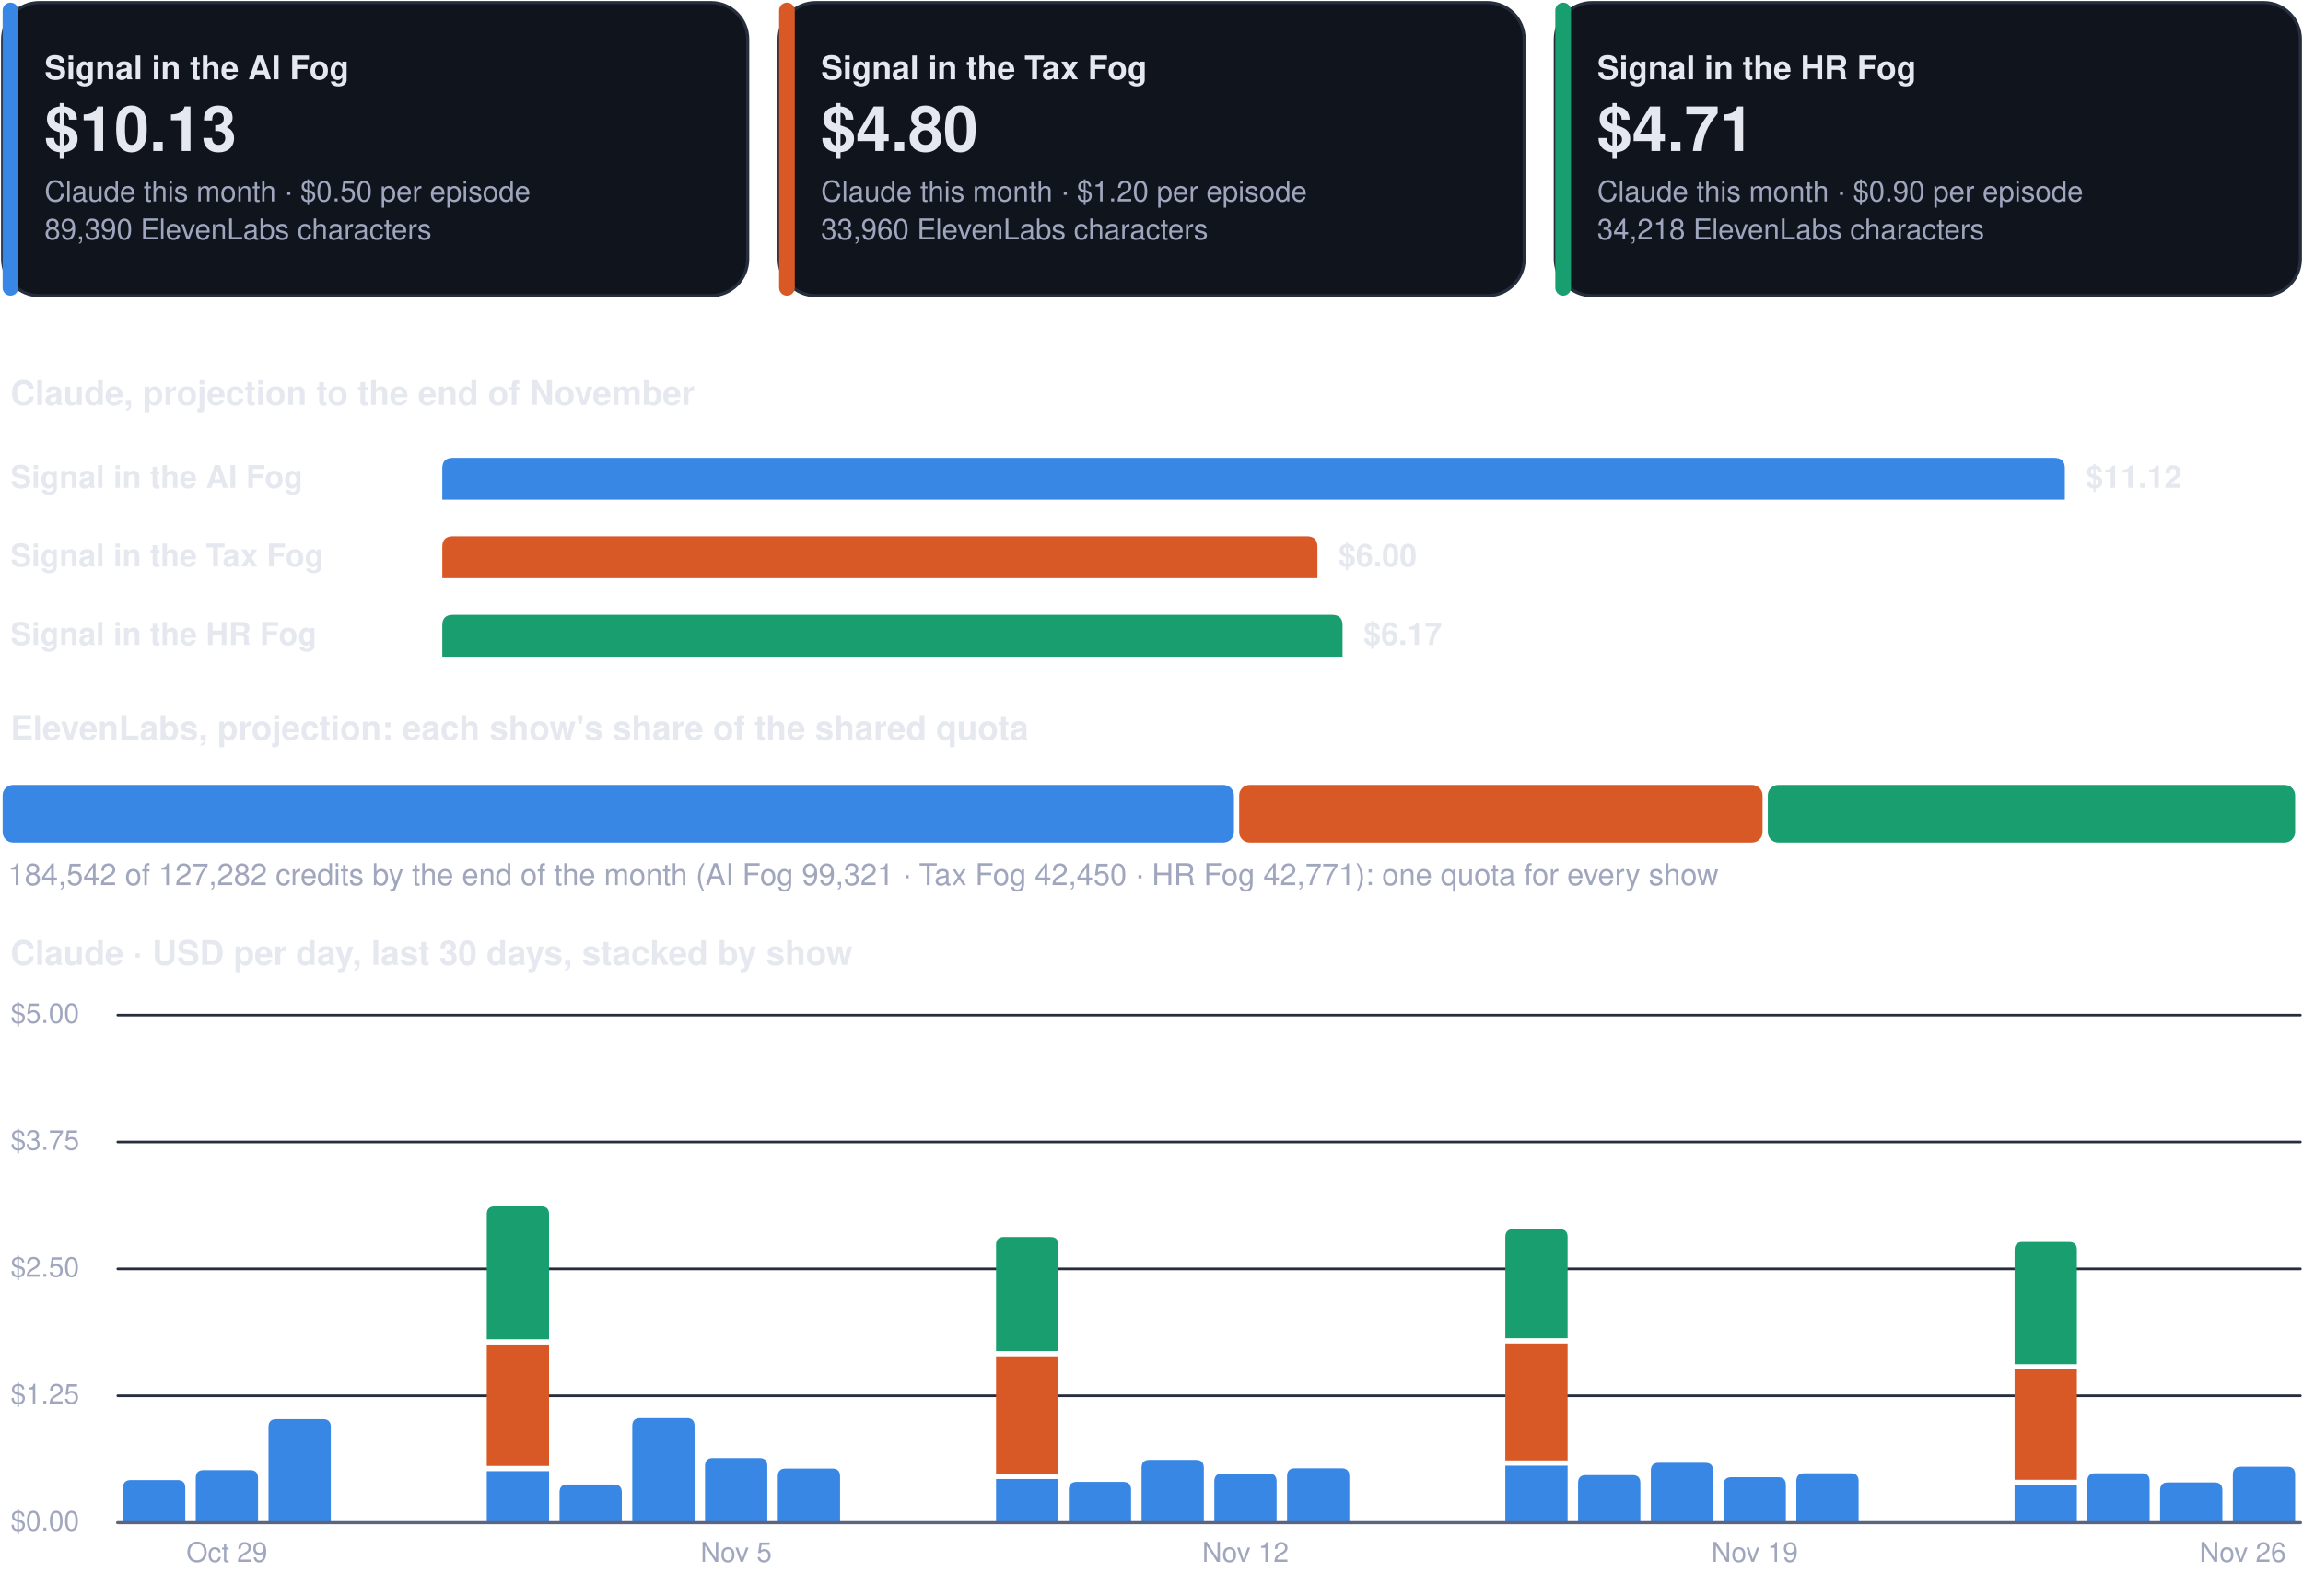
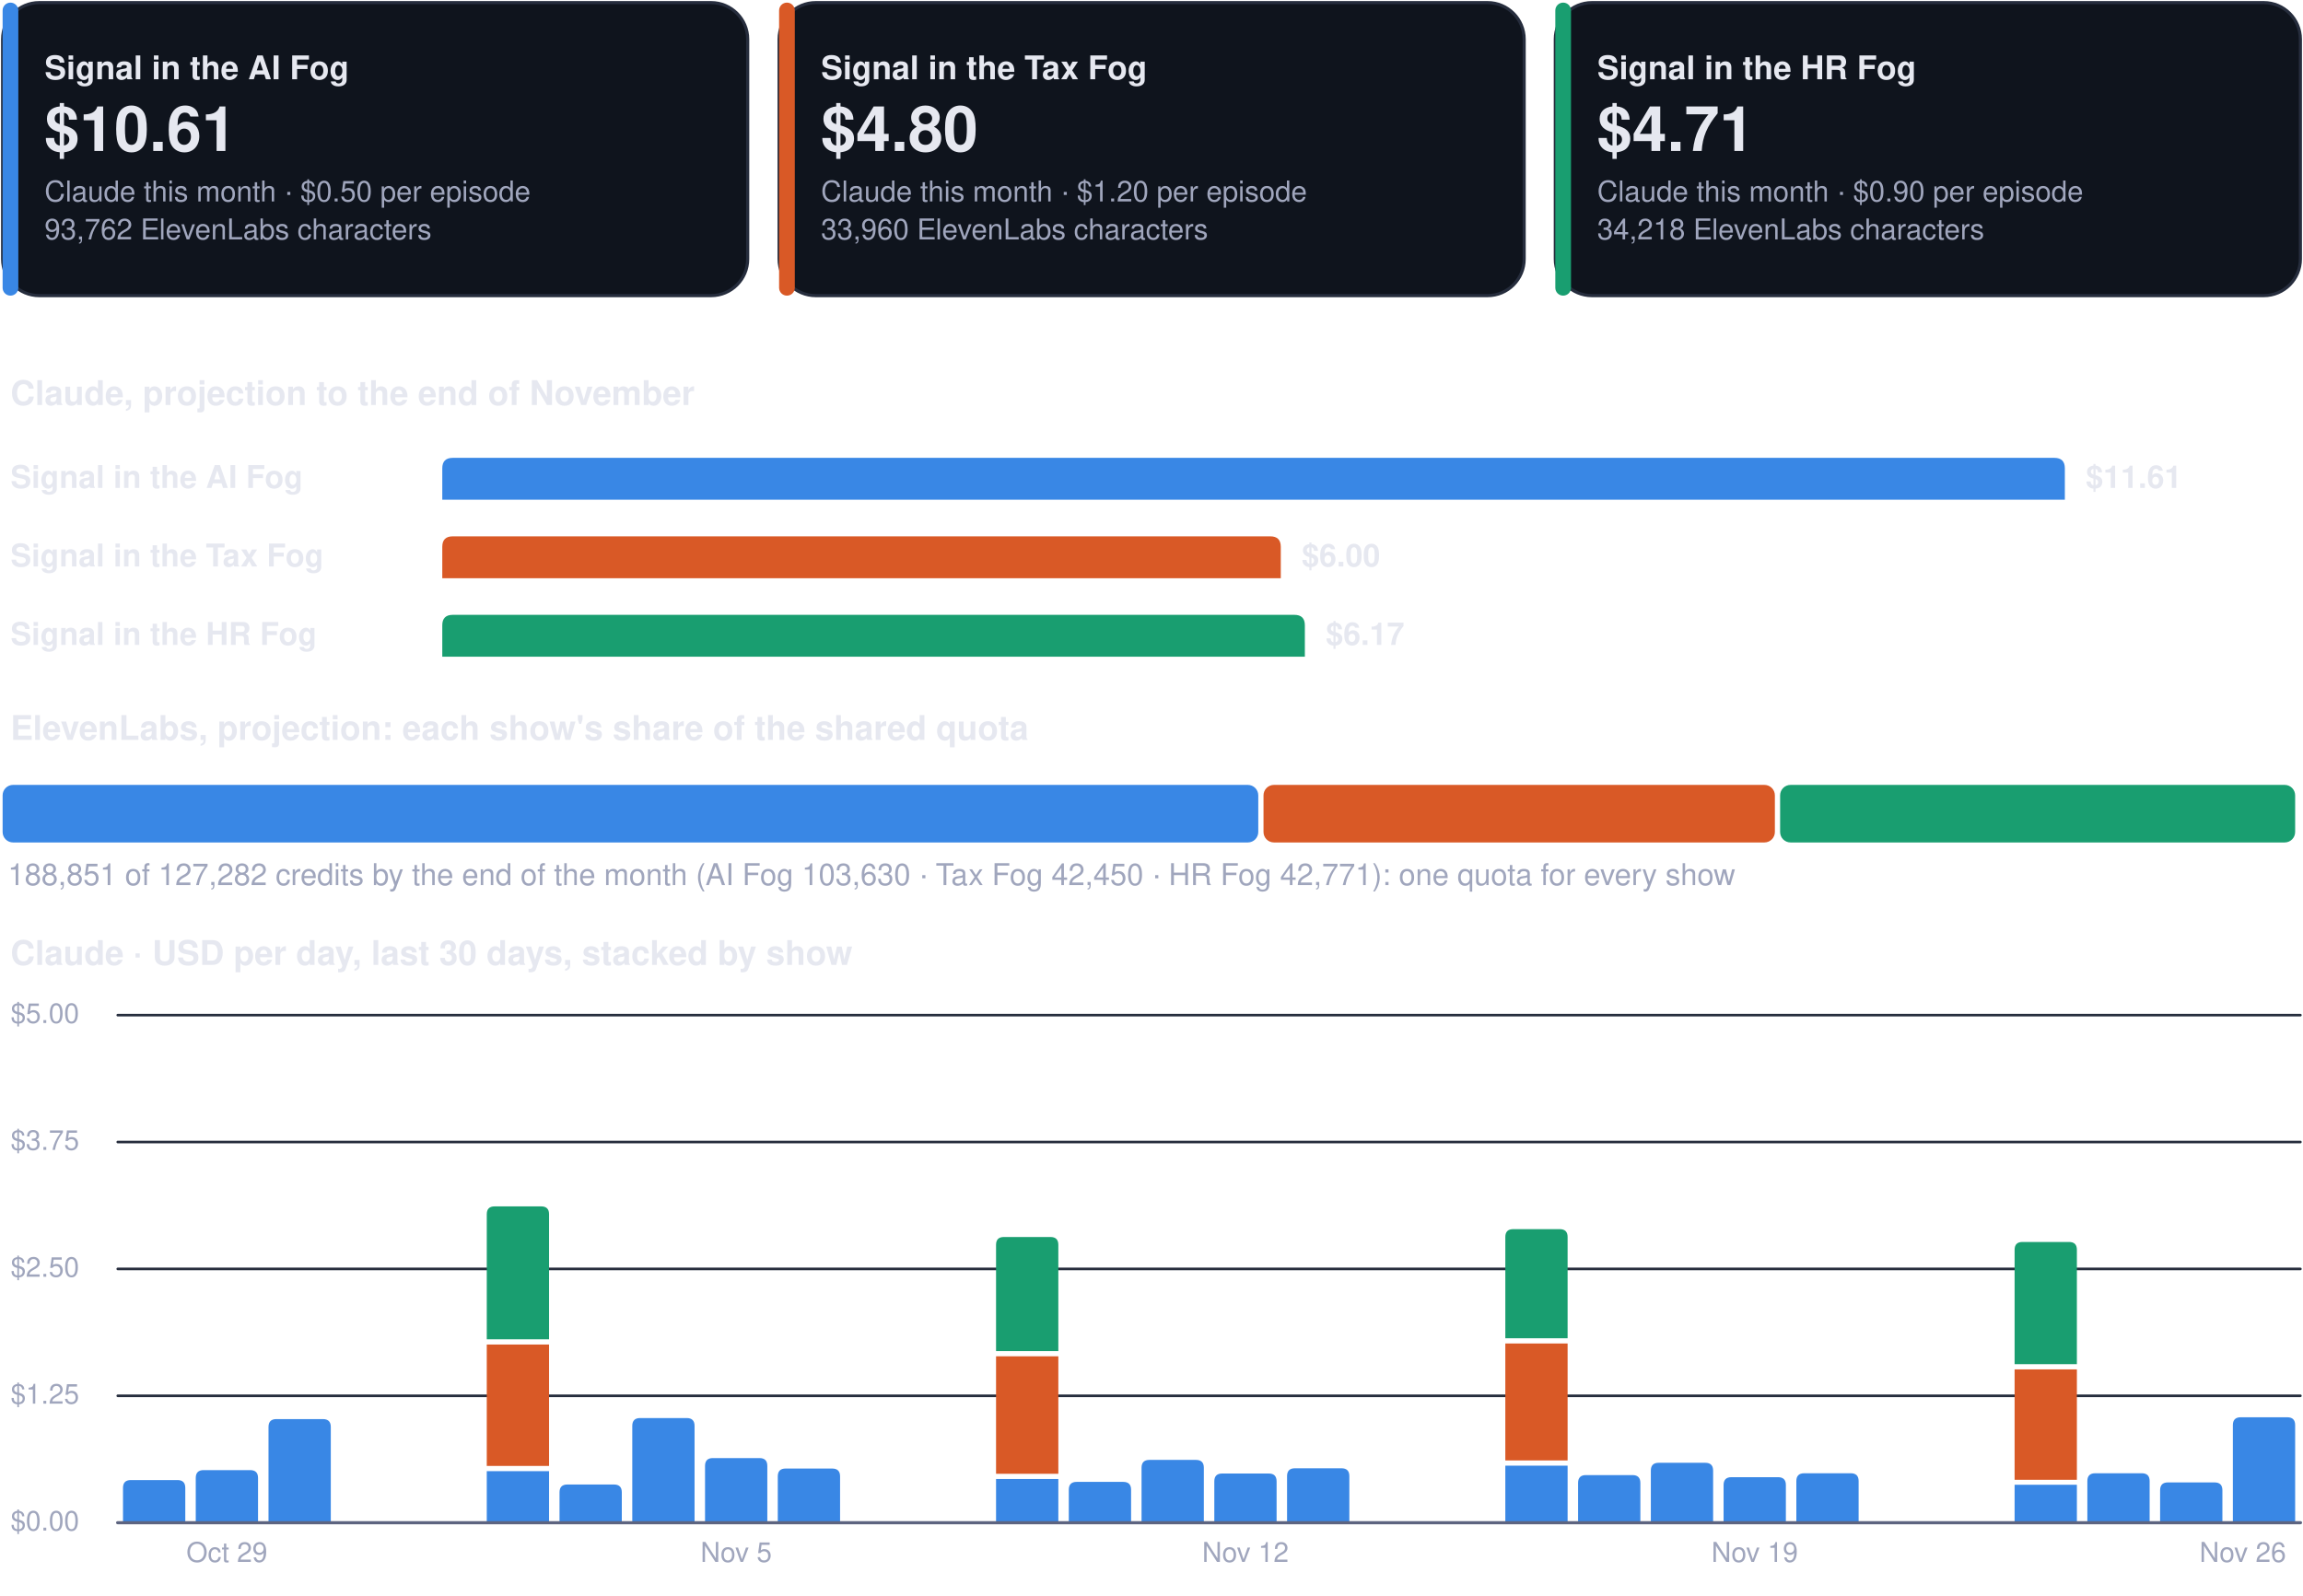
<svg xmlns="http://www.w3.org/2000/svg" viewBox="0 0 880 610" width="880" height="610" role="img" aria-label="Costs dashboard, every show">
  <rect x="1.0" y="1.0" width="284.7" height="112.0" rx="14" fill="#0f141d" stroke="#262d3d" stroke-width="1.2" />
  <rect x="1.0" y="1.0" width="6.0" height="112.0" rx="3" fill="#3987e5" stroke="none" stroke-width="1.2" />
  <g class="box">
    <rect x="15.0" y="8.0" width="262.7" height="98.0" rx="12" fill="none" stroke="none" stroke-width="1.2" class="frame" />
    <text x="17.0" y="30.3" font-family="-apple-system, BlinkMacSystemFont, 'Segoe UI', Helvetica, Arial, sans-serif" font-size="12.5" font-weight="700" fill="#e6e8f0" text-anchor="start">Signal in the AI Fog</text>
-     <text x="17.0" y="57.7" font-family="-apple-system, BlinkMacSystemFont, 'Segoe UI', Helvetica, Arial, sans-serif" font-size="24" font-weight="750" fill="#e6e8f0" text-anchor="start">$10.13</text>
+     <text x="17.0" y="57.7" font-family="-apple-system, BlinkMacSystemFont, 'Segoe UI', Helvetica, Arial, sans-serif" font-size="24" font-weight="750" fill="#e6e8f0" text-anchor="start">$10.61</text>
    <text x="17.0" y="77.0" font-family="-apple-system, BlinkMacSystemFont, 'Segoe UI', Helvetica, Arial, sans-serif" font-size="11" font-weight="400" fill="#a0a6bd" text-anchor="start">Claude this month · $0.50 per episode</text>
-     <text x="17.0" y="91.5" font-family="-apple-system, BlinkMacSystemFont, 'Segoe UI', Helvetica, Arial, sans-serif" font-size="11" font-weight="400" fill="#a0a6bd" text-anchor="start">89,390 ElevenLabs characters</text>
+     <text x="17.0" y="91.5" font-family="-apple-system, BlinkMacSystemFont, 'Segoe UI', Helvetica, Arial, sans-serif" font-size="11" font-weight="400" fill="#a0a6bd" text-anchor="start">93,762 ElevenLabs characters</text>
  </g>
  <rect x="297.7" y="1.0" width="284.7" height="112.0" rx="14" fill="#0f141d" stroke="#262d3d" stroke-width="1.2" />
  <rect x="297.7" y="1.0" width="6.0" height="112.0" rx="3" fill="#d95926" stroke="none" stroke-width="1.2" />
  <g class="box">
    <rect x="311.7" y="8.0" width="262.7" height="98.0" rx="12" fill="none" stroke="none" stroke-width="1.2" class="frame" />
    <text x="313.7" y="30.3" font-family="-apple-system, BlinkMacSystemFont, 'Segoe UI', Helvetica, Arial, sans-serif" font-size="12.5" font-weight="700" fill="#e6e8f0" text-anchor="start">Signal in the Tax Fog</text>
    <text x="313.7" y="57.7" font-family="-apple-system, BlinkMacSystemFont, 'Segoe UI', Helvetica, Arial, sans-serif" font-size="24" font-weight="750" fill="#e6e8f0" text-anchor="start">$4.80</text>
    <text x="313.7" y="77.0" font-family="-apple-system, BlinkMacSystemFont, 'Segoe UI', Helvetica, Arial, sans-serif" font-size="11" font-weight="400" fill="#a0a6bd" text-anchor="start">Claude this month · $1.20 per episode</text>
    <text x="313.7" y="91.5" font-family="-apple-system, BlinkMacSystemFont, 'Segoe UI', Helvetica, Arial, sans-serif" font-size="11" font-weight="400" fill="#a0a6bd" text-anchor="start">33,960 ElevenLabs characters</text>
  </g>
  <rect x="594.3" y="1.0" width="284.7" height="112.0" rx="14" fill="#0f141d" stroke="#262d3d" stroke-width="1.2" />
  <rect x="594.3" y="1.0" width="6.0" height="112.0" rx="3" fill="#199e70" stroke="none" stroke-width="1.2" />
  <g class="box">
    <rect x="608.3" y="8.0" width="262.7" height="98.0" rx="12" fill="none" stroke="none" stroke-width="1.2" class="frame" />
    <text x="610.3" y="30.3" font-family="-apple-system, BlinkMacSystemFont, 'Segoe UI', Helvetica, Arial, sans-serif" font-size="12.5" font-weight="700" fill="#e6e8f0" text-anchor="start">Signal in the HR Fog</text>
    <text x="610.3" y="57.7" font-family="-apple-system, BlinkMacSystemFont, 'Segoe UI', Helvetica, Arial, sans-serif" font-size="24" font-weight="750" fill="#e6e8f0" text-anchor="start">$4.71</text>
    <text x="610.3" y="77.0" font-family="-apple-system, BlinkMacSystemFont, 'Segoe UI', Helvetica, Arial, sans-serif" font-size="11" font-weight="400" fill="#a0a6bd" text-anchor="start">Claude this month · $0.90 per episode</text>
    <text x="610.3" y="91.5" font-family="-apple-system, BlinkMacSystemFont, 'Segoe UI', Helvetica, Arial, sans-serif" font-size="11" font-weight="400" fill="#a0a6bd" text-anchor="start">34,218 ElevenLabs characters</text>
  </g>
  <g class="box">
    <rect x="1.0" y="140.0" width="878.0" height="22.0" rx="12" fill="none" stroke="none" stroke-width="1.2" class="frame" />
    <text x="4.0" y="154.8" font-family="-apple-system, BlinkMacSystemFont, 'Segoe UI', Helvetica, Arial, sans-serif" font-size="13" font-weight="700" fill="#e6e8f0" text-anchor="start">Claude, projection to the end of November</text>
  </g>
  <g class="box">
    <rect x="1.0" y="172.0" width="160.0" height="22.0" rx="12" fill="none" stroke="none" stroke-width="1.2" class="frame" />
    <text x="4.0" y="186.5" font-family="-apple-system, BlinkMacSystemFont, 'Segoe UI', Helvetica, Arial, sans-serif" font-size="12" font-weight="600" fill="#e6e8f0" text-anchor="start">Signal in the AI Fog</text>
  </g>
  <path d="M169.0,191.0 L169.0,179.0 Q169.0,175.0 173.0,175.0 L785.0,175.0 Q789.0,175.0 789.0,179.0 L789.0,191.0 Z" fill="#3987e5" />
  <g class="box">
    <rect x="795.0" y="172.0" width="84.0" height="22.0" rx="12" fill="none" stroke="none" stroke-width="1.2" class="frame" />
-     <text x="797.0" y="186.5" font-family="-apple-system, BlinkMacSystemFont, 'Segoe UI', Helvetica, Arial, sans-serif" font-size="12" font-weight="650" fill="#e6e8f0" text-anchor="start">$11.12</text>
+     <text x="797.0" y="186.5" font-family="-apple-system, BlinkMacSystemFont, 'Segoe UI', Helvetica, Arial, sans-serif" font-size="12" font-weight="650" fill="#e6e8f0" text-anchor="start">$11.61</text>
  </g>
  <g class="box">
    <rect x="1.0" y="202.0" width="160.0" height="22.0" rx="12" fill="none" stroke="none" stroke-width="1.2" class="frame" />
    <text x="4.0" y="216.5" font-family="-apple-system, BlinkMacSystemFont, 'Segoe UI', Helvetica, Arial, sans-serif" font-size="12" font-weight="600" fill="#e6e8f0" text-anchor="start">Signal in the Tax Fog</text>
  </g>
-   <path d="M169.0,221.0 L169.0,209.0 Q169.0,205.0 173.0,205.0 L499.4,205.0 Q503.4,205.0 503.4,209.0 L503.4,221.0 Z" fill="#d95926" />
+   <path d="M169.0,221.0 L169.0,209.0 Q169.0,205.0 173.0,205.0 L485.4,205.0 Q489.4,205.0 489.4,209.0 L489.4,221.0 Z" fill="#d95926" />
  <g class="box">
-     <rect x="509.4" y="202.0" width="84.0" height="22.0" rx="12" fill="none" stroke="none" stroke-width="1.2" class="frame" />
-     <text x="511.4" y="216.5" font-family="-apple-system, BlinkMacSystemFont, 'Segoe UI', Helvetica, Arial, sans-serif" font-size="12" font-weight="650" fill="#e6e8f0" text-anchor="start">$6.00</text>
+     <rect x="495.4" y="202.0" width="84.0" height="22.0" rx="12" fill="none" stroke="none" stroke-width="1.2" class="frame" />
+     <text x="497.4" y="216.5" font-family="-apple-system, BlinkMacSystemFont, 'Segoe UI', Helvetica, Arial, sans-serif" font-size="12" font-weight="650" fill="#e6e8f0" text-anchor="start">$6.00</text>
  </g>
  <g class="box">
    <rect x="1.0" y="232.0" width="160.0" height="22.0" rx="12" fill="none" stroke="none" stroke-width="1.2" class="frame" />
    <text x="4.0" y="246.5" font-family="-apple-system, BlinkMacSystemFont, 'Segoe UI', Helvetica, Arial, sans-serif" font-size="12" font-weight="600" fill="#e6e8f0" text-anchor="start">Signal in the HR Fog</text>
  </g>
-   <path d="M169.0,251.0 L169.0,239.0 Q169.0,235.0 173.0,235.0 L509.0,235.0 Q513.0,235.0 513.0,239.0 L513.0,251.0 Z" fill="#199e70" />
+   <path d="M169.0,251.0 L169.0,239.0 Q169.0,235.0 173.0,235.0 L494.6,235.0 Q498.6,235.0 498.6,239.0 L498.6,251.0 Z" fill="#199e70" />
  <g class="box">
-     <rect x="519.0" y="232.0" width="84.0" height="22.0" rx="12" fill="none" stroke="none" stroke-width="1.2" class="frame" />
-     <text x="521.0" y="246.5" font-family="-apple-system, BlinkMacSystemFont, 'Segoe UI', Helvetica, Arial, sans-serif" font-size="12" font-weight="650" fill="#e6e8f0" text-anchor="start">$6.17</text>
+     <rect x="504.6" y="232.0" width="84.0" height="22.0" rx="12" fill="none" stroke="none" stroke-width="1.2" class="frame" />
+     <text x="506.6" y="246.5" font-family="-apple-system, BlinkMacSystemFont, 'Segoe UI', Helvetica, Arial, sans-serif" font-size="12" font-weight="650" fill="#e6e8f0" text-anchor="start">$6.17</text>
  </g>
  <g class="box">
    <rect x="1.0" y="268.0" width="878.0" height="22.0" rx="12" fill="none" stroke="none" stroke-width="1.2" class="frame" />
    <text x="4.0" y="282.8" font-family="-apple-system, BlinkMacSystemFont, 'Segoe UI', Helvetica, Arial, sans-serif" font-size="13" font-weight="700" fill="#e6e8f0" text-anchor="start">ElevenLabs, projection: each show's share of the shared quota</text>
  </g>
-   <rect x="1.0" y="300.0" width="470.5" height="22.0" rx="4" fill="#3987e5" stroke="none" stroke-width="1.2" />
-   <rect x="473.5" y="300.0" width="200.0" height="22.0" rx="4" fill="#d95926" stroke="none" stroke-width="1.2" />
-   <rect x="675.5" y="300.0" width="201.5" height="22.0" rx="4" fill="#199e70" stroke="none" stroke-width="1.2" />
+   <rect x="1.0" y="300.0" width="479.8" height="22.0" rx="4" fill="#3987e5" stroke="none" stroke-width="1.2" />
+   <rect x="482.8" y="300.0" width="195.4" height="22.0" rx="4" fill="#d95926" stroke="none" stroke-width="1.2" />
+   <rect x="680.2" y="300.0" width="196.8" height="22.0" rx="4" fill="#199e70" stroke="none" stroke-width="1.2" />
  <g class="box">
    <rect x="1.0" y="326.0" width="878.0" height="18.0" rx="12" fill="none" stroke="none" stroke-width="1.2" class="frame" />
-     <text x="3.0" y="338.3" font-family="-apple-system, BlinkMacSystemFont, 'Segoe UI', Helvetica, Arial, sans-serif" font-size="11.5" font-weight="500" fill="#a0a6bd" text-anchor="start">184,542 of 127,282 credits by the end of the month (AI Fog 99,321 · Tax Fog 42,450 · HR Fog 42,771): one quota for every show</text>
+     <text x="3.0" y="338.3" font-family="-apple-system, BlinkMacSystemFont, 'Segoe UI', Helvetica, Arial, sans-serif" font-size="11.5" font-weight="500" fill="#a0a6bd" text-anchor="start">188,851 of 127,282 credits by the end of the month (AI Fog 103,630 · Tax Fog 42,450 · HR Fog 42,771): one quota for every show</text>
  </g>
  <g class="box">
    <rect x="1.0" y="354.0" width="878.0" height="22.0" rx="12" fill="none" stroke="none" stroke-width="1.2" class="frame" />
    <text x="4.0" y="368.8" font-family="-apple-system, BlinkMacSystemFont, 'Segoe UI', Helvetica, Arial, sans-serif" font-size="13" font-weight="700" fill="#e6e8f0" text-anchor="start">Claude · USD per day, last 30 days, stacked by show</text>
  </g>
  <path d="M45,582.0 L879,582.0" fill="none" stroke="#262d3d" stroke-width="1" stroke-linecap="round" stroke-linejoin="round" />
  <g class="box">
    <rect x="1.0" y="574.0" width="42.0" height="16.0" rx="12" fill="none" stroke="none" stroke-width="1.2" class="frame" />
    <text x="4.0" y="585.0" font-family="-apple-system, BlinkMacSystemFont, 'Segoe UI', Helvetica, Arial, sans-serif" font-size="10.5" font-weight="500" fill="#a0a6bd" text-anchor="start">$0.00</text>
  </g>
  <path d="M45,533.5 L879,533.5" fill="none" stroke="#262d3d" stroke-width="1" stroke-linecap="round" stroke-linejoin="round" />
  <g class="box">
    <rect x="1.0" y="525.5" width="42.0" height="16.0" rx="12" fill="none" stroke="none" stroke-width="1.2" class="frame" />
    <text x="4.0" y="536.5" font-family="-apple-system, BlinkMacSystemFont, 'Segoe UI', Helvetica, Arial, sans-serif" font-size="10.5" font-weight="500" fill="#a0a6bd" text-anchor="start">$1.25</text>
  </g>
  <path d="M45,485.0 L879,485.0" fill="none" stroke="#262d3d" stroke-width="1" stroke-linecap="round" stroke-linejoin="round" />
  <g class="box">
    <rect x="1.0" y="477.0" width="42.0" height="16.0" rx="12" fill="none" stroke="none" stroke-width="1.2" class="frame" />
    <text x="4.0" y="488.0" font-family="-apple-system, BlinkMacSystemFont, 'Segoe UI', Helvetica, Arial, sans-serif" font-size="10.5" font-weight="500" fill="#a0a6bd" text-anchor="start">$2.50</text>
  </g>
  <path d="M45,436.5 L879,436.5" fill="none" stroke="#262d3d" stroke-width="1" stroke-linecap="round" stroke-linejoin="round" />
  <g class="box">
    <rect x="1.0" y="428.5" width="42.0" height="16.0" rx="12" fill="none" stroke="none" stroke-width="1.2" class="frame" />
    <text x="4.0" y="439.5" font-family="-apple-system, BlinkMacSystemFont, 'Segoe UI', Helvetica, Arial, sans-serif" font-size="10.5" font-weight="500" fill="#a0a6bd" text-anchor="start">$3.75</text>
  </g>
  <path d="M45,388.0 L879,388.0" fill="none" stroke="#262d3d" stroke-width="1" stroke-linecap="round" stroke-linejoin="round" />
  <g class="box">
    <rect x="1.0" y="380.0" width="42.0" height="16.0" rx="12" fill="none" stroke="none" stroke-width="1.2" class="frame" />
    <text x="4.0" y="391.0" font-family="-apple-system, BlinkMacSystemFont, 'Segoe UI', Helvetica, Arial, sans-serif" font-size="10.5" font-weight="500" fill="#a0a6bd" text-anchor="start">$5.00</text>
  </g>
  <path d="M47.0,582.0 L47.0,568.7 Q47.0,565.7 50.0,565.7 L67.8,565.7 Q70.8,565.7 70.8,568.7 L70.8,582.0 Z" fill="#3987e5" />
  <path d="M74.8,582.0 L74.8,564.9 Q74.8,561.9 77.8,561.9 L95.6,561.9 Q98.6,561.9 98.6,564.9 L98.6,582.0 Z" fill="#3987e5" />
  <g class="box">
    <rect x="64.7" y="586.0" width="44.0" height="16.0" rx="12" fill="none" stroke="none" stroke-width="1.2" class="frame" />
    <text x="86.7" y="597.0" font-family="-apple-system, BlinkMacSystemFont, 'Segoe UI', Helvetica, Arial, sans-serif" font-size="10.5" font-weight="500" fill="#a0a6bd" text-anchor="middle">Oct 29</text>
  </g>
  <path d="M102.6,582.0 L102.6,545.4 Q102.6,542.4 105.6,542.4 L123.4,542.4 Q126.4,542.4 126.4,545.4 L126.4,582.0 Z" fill="#3987e5" />
  <path d="M186.0,562.3 h23.8 v19.7 h-23.8 Z" fill="#3987e5" />
  <path d="M186.0,513.9 h23.8 v46.4 h-23.8 Z" fill="#d95926" />
  <path d="M186.0,511.9 L186.0,464.1 Q186.0,461.1 189.0,461.1 L206.8,461.1 Q209.8,461.1 209.8,464.1 L209.8,511.9 Z" fill="#199e70" />
  <path d="M213.8,582.0 L213.8,570.4 Q213.8,567.4 216.8,567.4 L234.6,567.4 Q237.6,567.4 237.6,570.4 L237.6,582.0 Z" fill="#3987e5" />
  <path d="M241.6,582.0 L241.6,545.0 Q241.6,542.0 244.6,542.0 L262.4,542.0 Q265.4,542.0 265.4,545.0 L265.4,582.0 Z" fill="#3987e5" />
  <path d="M269.4,582.0 L269.4,560.3 Q269.4,557.3 272.4,557.3 L290.2,557.3 Q293.2,557.3 293.2,560.3 L293.2,582.0 Z" fill="#3987e5" />
  <g class="box">
    <rect x="259.3" y="586.0" width="44.0" height="16.0" rx="12" fill="none" stroke="none" stroke-width="1.2" class="frame" />
    <text x="281.3" y="597.0" font-family="-apple-system, BlinkMacSystemFont, 'Segoe UI', Helvetica, Arial, sans-serif" font-size="10.5" font-weight="500" fill="#a0a6bd" text-anchor="middle">Nov 5</text>
  </g>
  <path d="M297.2,582.0 L297.2,564.3 Q297.2,561.3 300.2,561.3 L318.0,561.3 Q321.0,561.3 321.0,564.3 L321.0,582.0 Z" fill="#3987e5" />
  <path d="M380.6,565.3 h23.8 v16.7 h-23.8 Z" fill="#3987e5" />
  <path d="M380.6,518.4 h23.8 v44.9 h-23.8 Z" fill="#d95926" />
  <path d="M380.6,516.4 L380.6,475.8 Q380.6,472.8 383.6,472.8 L401.4,472.8 Q404.4,472.8 404.4,475.8 L404.4,516.4 Z" fill="#199e70" />
  <path d="M408.4,582.0 L408.4,569.4 Q408.4,566.4 411.4,566.4 L429.2,566.4 Q432.2,566.4 432.2,569.4 L432.2,582.0 Z" fill="#3987e5" />
  <path d="M436.2,582.0 L436.2,561.0 Q436.2,558.0 439.2,558.0 L457.0,558.0 Q460.0,558.0 460.0,561.0 L460.0,582.0 Z" fill="#3987e5" />
  <path d="M464.0,582.0 L464.0,566.2 Q464.0,563.2 467.0,563.2 L484.8,563.2 Q487.8,563.2 487.8,566.2 L487.8,582.0 Z" fill="#3987e5" />
  <g class="box">
    <rect x="453.9" y="586.0" width="44.0" height="16.0" rx="12" fill="none" stroke="none" stroke-width="1.2" class="frame" />
    <text x="475.9" y="597.0" font-family="-apple-system, BlinkMacSystemFont, 'Segoe UI', Helvetica, Arial, sans-serif" font-size="10.5" font-weight="500" fill="#a0a6bd" text-anchor="middle">Nov 12</text>
  </g>
  <path d="M491.8,582.0 L491.8,564.2 Q491.8,561.2 494.8,561.2 L512.6,561.2 Q515.6,561.2 515.6,564.2 L515.6,582.0 Z" fill="#3987e5" />
  <path d="M575.2,560.2 h23.8 v21.8 h-23.8 Z" fill="#3987e5" />
  <path d="M575.2,513.5 h23.8 v44.7 h-23.8 Z" fill="#d95926" />
  <path d="M575.2,511.5 L575.2,472.8 Q575.2,469.8 578.2,469.8 L596.0,469.8 Q599.0,469.8 599.0,472.8 L599.0,511.5 Z" fill="#199e70" />
  <path d="M603.0,582.0 L603.0,566.8 Q603.0,563.8 606.0,563.8 L623.8,563.8 Q626.8,563.8 626.8,566.8 L626.8,582.0 Z" fill="#3987e5" />
  <path d="M630.8,582.0 L630.8,562.1 Q630.8,559.1 633.8,559.1 L651.6,559.1 Q654.6,559.1 654.6,562.1 L654.6,582.0 Z" fill="#3987e5" />
  <path d="M658.6,582.0 L658.6,567.6 Q658.6,564.6 661.6,564.6 L679.4,564.6 Q682.4,564.6 682.4,567.6 L682.4,582.0 Z" fill="#3987e5" />
  <g class="box">
    <rect x="648.5" y="586.0" width="44.0" height="16.0" rx="12" fill="none" stroke="none" stroke-width="1.2" class="frame" />
    <text x="670.5" y="597.0" font-family="-apple-system, BlinkMacSystemFont, 'Segoe UI', Helvetica, Arial, sans-serif" font-size="10.5" font-weight="500" fill="#a0a6bd" text-anchor="middle">Nov 19</text>
  </g>
  <path d="M686.4,582.0 L686.4,566.1 Q686.4,563.1 689.4,563.1 L707.2,563.1 Q710.2,563.1 710.2,566.1 L710.2,582.0 Z" fill="#3987e5" />
  <path d="M769.8,567.5 h23.8 v14.5 h-23.8 Z" fill="#3987e5" />
  <path d="M769.8,523.4 h23.8 v42.2 h-23.8 Z" fill="#d95926" />
  <path d="M769.8,521.4 L769.8,477.7 Q769.8,474.7 772.8,474.7 L790.6,474.7 Q793.6,474.7 793.6,477.7 L793.6,521.4 Z" fill="#199e70" />
  <path d="M797.6,582.0 L797.6,566.1 Q797.6,563.1 800.6,563.1 L818.4,563.1 Q821.4,563.1 821.4,566.1 L821.4,582.0 Z" fill="#3987e5" />
  <path d="M825.4,582.0 L825.4,569.6 Q825.4,566.6 828.4,566.6 L846.2,566.6 Q849.2,566.6 849.2,569.6 L849.2,582.0 Z" fill="#3987e5" />
-   <path d="M853.2,582.0 L853.2,563.6 Q853.2,560.6 856.2,560.6 L874.0,560.6 Q877.0,560.6 877.0,563.6 L877.0,582.0 Z" fill="#3987e5" />
+   <path d="M853.2,582.0 L853.2,544.7 Q853.2,541.7 856.2,541.7 L874.0,541.7 Q877.0,541.7 877.0,544.7 L877.0,582.0 Z" fill="#3987e5" />
  <g class="box">
    <rect x="835.0" y="586.0" width="44.0" height="16.0" rx="12" fill="none" stroke="none" stroke-width="1.2" class="frame" />
    <text x="857.0" y="597.0" font-family="-apple-system, BlinkMacSystemFont, 'Segoe UI', Helvetica, Arial, sans-serif" font-size="10.5" font-weight="500" fill="#a0a6bd" text-anchor="middle">Nov 26</text>
  </g>
  <path d="M45,582 L879,582" fill="none" stroke="#5d6480" stroke-width="1.2" stroke-linecap="round" stroke-linejoin="round" />
</svg>
